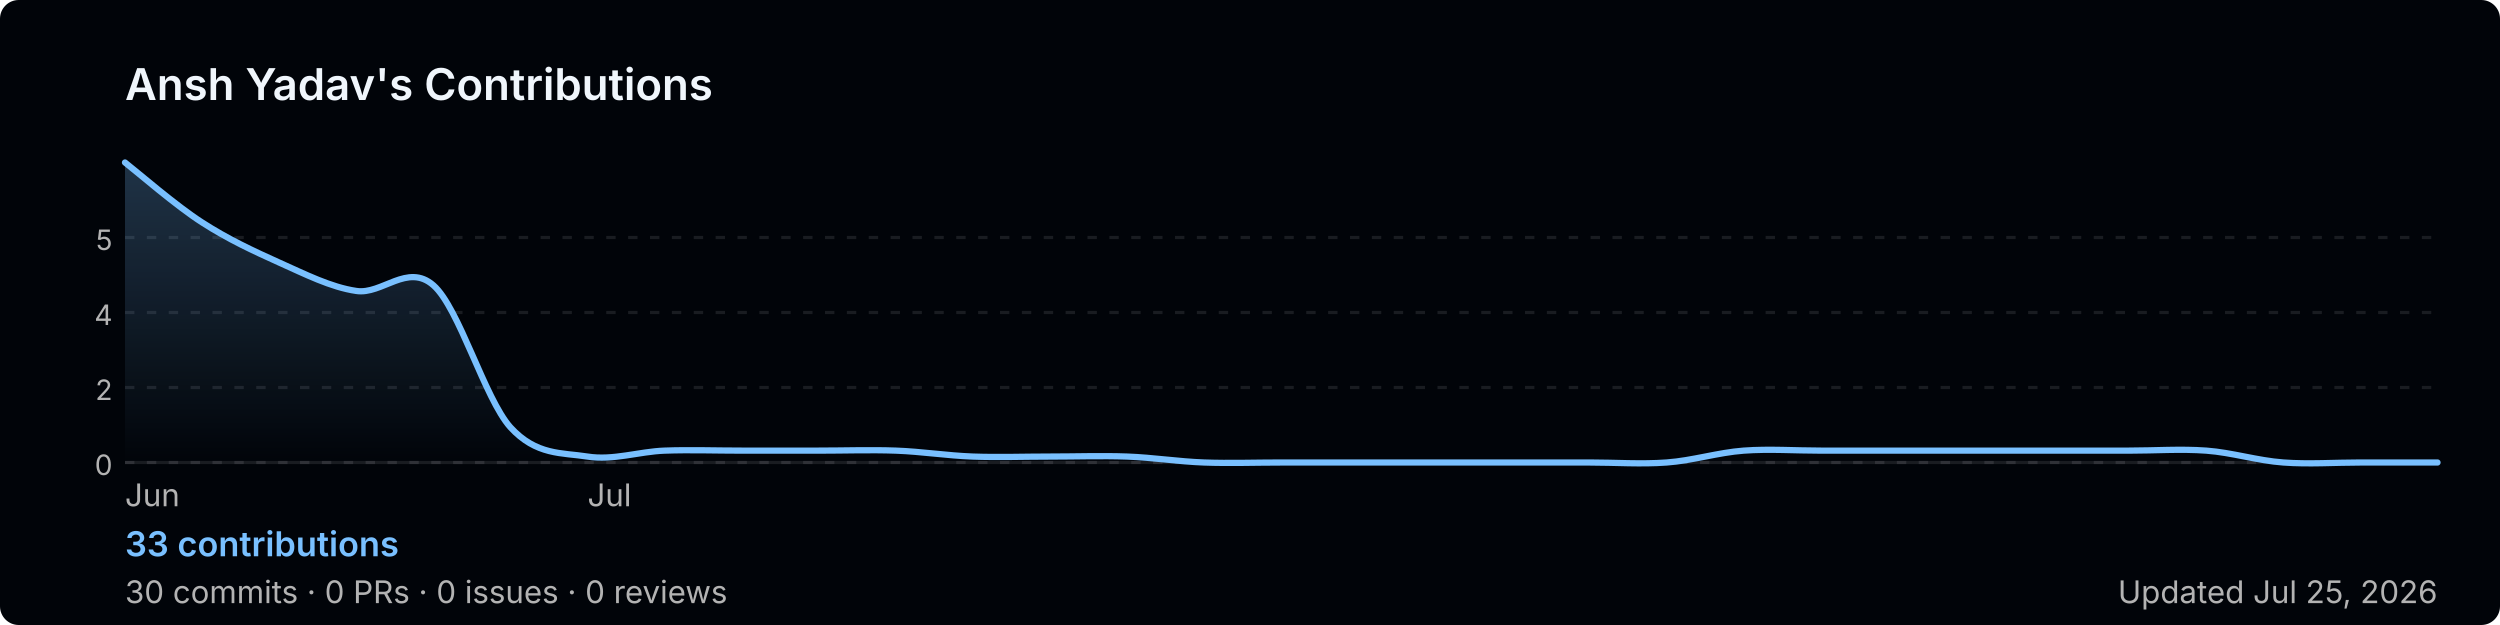
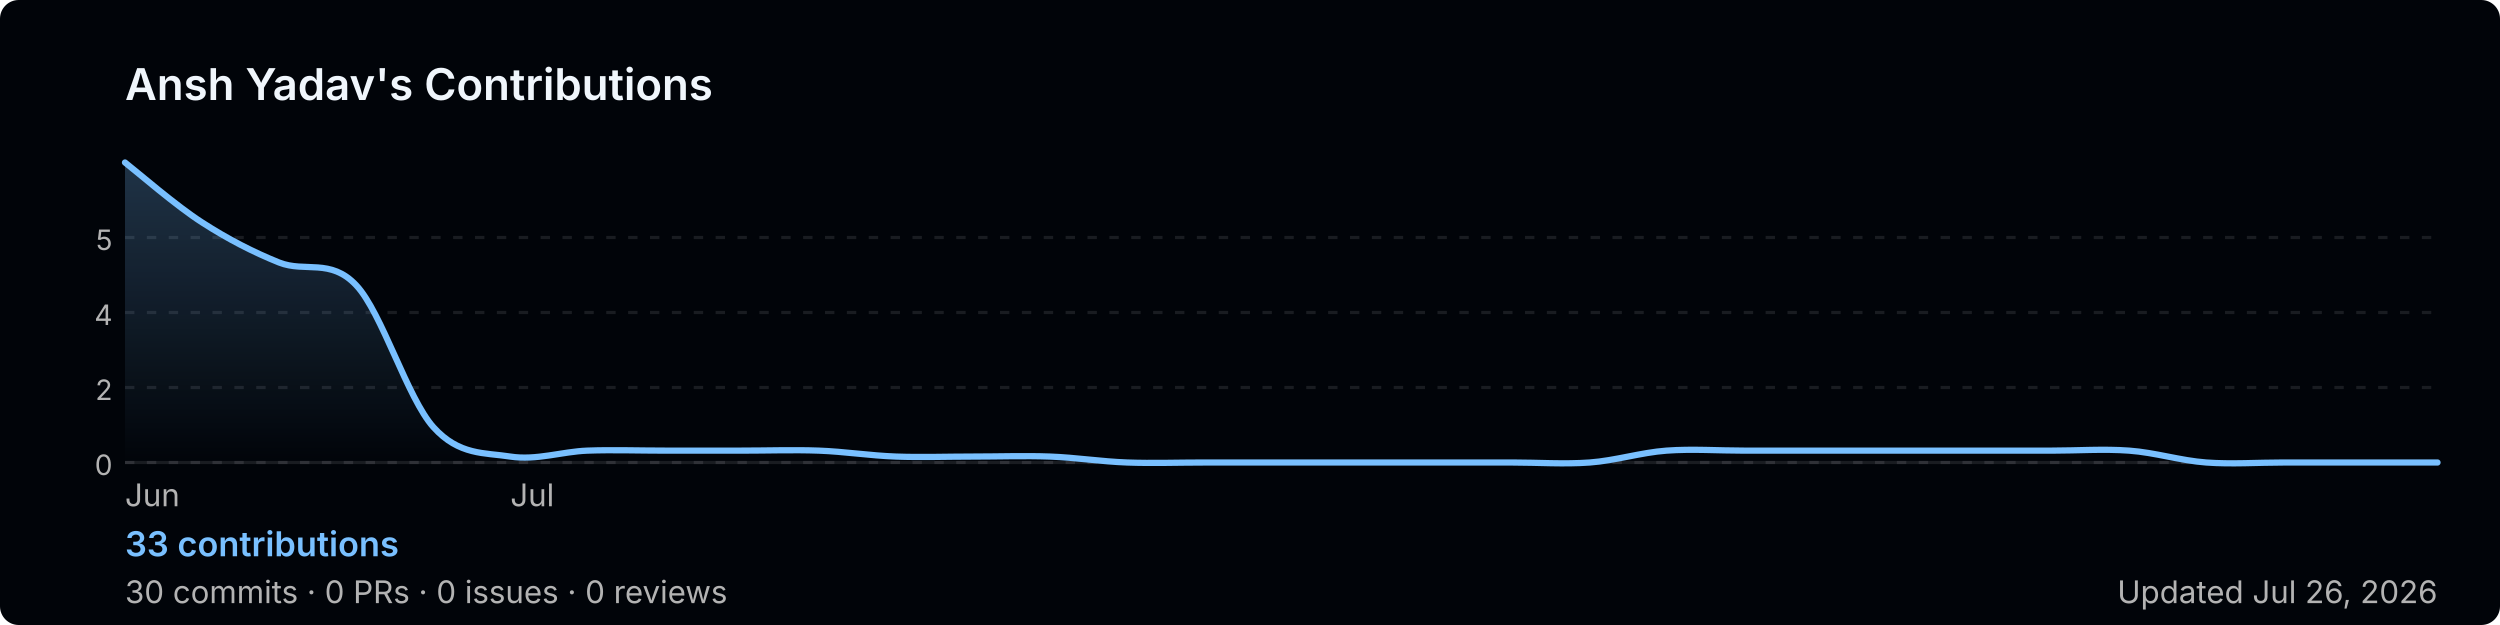
<svg xmlns="http://www.w3.org/2000/svg" width="800" height="200" viewBox="0 0 800 200" role="img" aria-label="Ansh Yadav's GitHub contribution graph">
  <defs>
-     <linearGradient id="area-dl0fk" x1="0" y1="0" x2="0" y2="1">
+     <linearGradient id="area-1yy21" x1="0" y1="0" x2="0" y2="1">
      <stop offset="0%" stop-color="rgba(121,192,255,0.25)" />
      <stop offset="100%" stop-color="rgba(121,192,255,0)" />
    </linearGradient>
  </defs>
  <rect width="800" height="200" rx="6" fill="#010409" />
  <text x="40" y="32" font-size="14" font-weight="600" fill="#f0f6fc" font-family="-apple-system,BlinkMacSystemFont,'Segoe UI',sans-serif">
    Ansh Yadav's Contributions
  </text>
  <line x1="40" y1="76.0" x2="780" y2="76.0" stroke="rgba(240,246,252,0.1)" stroke-width="1" stroke-dasharray="3,4" />
  <text x="36" y="80.0" font-size="9" fill="#b3b3b3" font-family="-apple-system,BlinkMacSystemFont,'Segoe UI',sans-serif" text-anchor="end">5</text>
  <line x1="40" y1="100.0" x2="780" y2="100.0" stroke="rgba(240,246,252,0.1)" stroke-width="1" stroke-dasharray="3,4" />
  <text x="36" y="104.0" font-size="9" fill="#b3b3b3" font-family="-apple-system,BlinkMacSystemFont,'Segoe UI',sans-serif" text-anchor="end">4</text>
  <line x1="40" y1="124.0" x2="780" y2="124.0" stroke="rgba(240,246,252,0.1)" stroke-width="1" stroke-dasharray="3,4" />
  <text x="36" y="128.0" font-size="9" fill="#b3b3b3" font-family="-apple-system,BlinkMacSystemFont,'Segoe UI',sans-serif" text-anchor="end">2</text>
  <line x1="40" y1="148.0" x2="780" y2="148.0" stroke="rgba(240,246,252,0.1)" stroke-width="1" stroke-dasharray="3,4" />
  <text x="36" y="152.0" font-size="9" fill="#b3b3b3" font-family="-apple-system,BlinkMacSystemFont,'Segoe UI',sans-serif" text-anchor="end">0</text>
  <line x1="40" y1="148" x2="780" y2="148" stroke="rgba(240,246,252,0.1)" stroke-width="1" />
-   <path d="M 40.0,52.0 C 44.1,55.2 56.4,65.9 64.7,71.2 C 72.9,76.5 81.1,80.3 89.3,84.0 C 97.6,87.7 105.8,91.9 114.0,93.1 C 122.2,94.4 130.4,84.0 138.7,91.3 C 146.9,98.5 155.1,127.5 163.3,136.7 C 171.6,145.8 179.8,144.8 188.0,146.1 C 196.2,147.4 204.4,144.5 212.7,144.2 C 220.9,143.9 229.1,144.2 237.3,144.2 C 245.6,144.2 253.8,144.2 262.0,144.2 C 270.2,144.2 278.4,143.9 286.7,144.2 C 294.9,144.5 303.1,145.8 311.3,146.1 C 319.6,146.4 327.8,146.1 336.0,146.1 C 344.2,146.1 352.4,145.8 360.7,146.1 C 368.9,146.4 377.1,147.7 385.3,148.0 C 393.6,148.3 401.8,148.0 410.0,148.0 C 418.2,148.0 426.4,148.0 434.7,148.0 C 442.9,148.0 451.1,148.0 459.3,148.0 C 467.6,148.0 475.8,148.0 484.0,148.0 C 492.2,148.0 500.4,148.0 508.7,148.0 C 516.9,148.0 525.1,148.6 533.3,148.0 C 541.6,147.4 549.8,144.8 558.0,144.2 C 566.2,143.6 574.4,144.2 582.7,144.2 C 590.9,144.2 599.1,144.2 607.3,144.2 C 615.6,144.2 623.8,144.2 632.0,144.2 C 640.2,144.2 648.4,144.2 656.7,144.2 C 664.9,144.2 673.1,144.2 681.3,144.2 C 689.6,144.2 697.8,143.6 706.0,144.2 C 714.2,144.8 722.4,147.4 730.7,148.0 C 738.9,148.6 747.1,148.0 755.3,148.0 C 763.6,148.0 775.9,148.0 780.0,148.0 L 780.0,148 L 40.0,148 Z" fill="url(#area-dl0fk)" />
-   <path d="M 40.0,52.0 C 44.1,55.2 56.4,65.9 64.7,71.2 C 72.9,76.5 81.1,80.3 89.3,84.0 C 97.6,87.7 105.8,91.9 114.0,93.1 C 122.2,94.4 130.4,84.0 138.7,91.3 C 146.9,98.5 155.1,127.5 163.3,136.7 C 171.6,145.8 179.8,144.8 188.0,146.1 C 196.2,147.4 204.4,144.5 212.7,144.2 C 220.9,143.9 229.1,144.2 237.3,144.2 C 245.6,144.2 253.8,144.2 262.0,144.2 C 270.2,144.2 278.4,143.9 286.7,144.2 C 294.9,144.5 303.1,145.8 311.3,146.1 C 319.6,146.4 327.8,146.1 336.0,146.1 C 344.2,146.1 352.4,145.8 360.7,146.1 C 368.9,146.4 377.1,147.7 385.3,148.0 C 393.6,148.3 401.8,148.0 410.0,148.0 C 418.2,148.0 426.4,148.0 434.7,148.0 C 442.9,148.0 451.1,148.0 459.3,148.0 C 467.6,148.0 475.8,148.0 484.0,148.0 C 492.2,148.0 500.4,148.0 508.7,148.0 C 516.9,148.0 525.1,148.6 533.3,148.0 C 541.6,147.4 549.8,144.8 558.0,144.2 C 566.2,143.6 574.4,144.2 582.7,144.2 C 590.9,144.2 599.1,144.2 607.3,144.2 C 615.6,144.2 623.8,144.2 632.0,144.2 C 640.2,144.2 648.4,144.2 656.7,144.2 C 664.9,144.2 673.1,144.2 681.3,144.2 C 689.6,144.2 697.8,143.6 706.0,144.2 C 714.2,144.8 722.4,147.4 730.7,148.0 C 738.9,148.6 747.1,148.0 755.3,148.0 C 763.6,148.0 775.9,148.0 780.0,148.0" fill="none" stroke="#79c0ff" stroke-width="2" stroke-linejoin="round" stroke-linecap="round" />
+   <path d="M 40.0,52.0 C 44.1,55.2 56.4,65.9 64.7,71.2 C 72.9,76.5 81.1,80.7 89.3,84.0 C 97.6,87.3 105.8,82.5 114.0,91.3 C 122.2,100.0 130.4,127.5 138.7,136.7 C 146.9,145.8 155.1,144.8 163.3,146.1 C 171.6,147.4 179.8,144.5 188.0,144.2 C 196.2,143.9 204.4,144.2 212.7,144.2 C 220.9,144.2 229.1,144.2 237.3,144.2 C 245.6,144.2 253.8,143.9 262.0,144.2 C 270.2,144.5 278.4,145.8 286.7,146.1 C 294.9,146.4 303.1,146.1 311.3,146.1 C 319.6,146.1 327.8,145.8 336.0,146.1 C 344.2,146.4 352.4,147.7 360.7,148.0 C 368.9,148.3 377.1,148.0 385.3,148.0 C 393.6,148.0 401.8,148.0 410.0,148.0 C 418.2,148.0 426.4,148.0 434.7,148.0 C 442.9,148.0 451.1,148.0 459.3,148.0 C 467.6,148.0 475.8,148.0 484.0,148.0 C 492.2,148.0 500.4,148.6 508.7,148.0 C 516.9,147.4 525.1,144.8 533.3,144.2 C 541.6,143.6 549.8,144.2 558.0,144.2 C 566.2,144.2 574.4,144.2 582.7,144.2 C 590.9,144.2 599.1,144.2 607.3,144.2 C 615.6,144.2 623.8,144.2 632.0,144.2 C 640.2,144.2 648.4,144.2 656.7,144.2 C 664.9,144.2 673.1,143.6 681.3,144.2 C 689.6,144.8 697.8,147.4 706.0,148.0 C 714.2,148.6 722.4,148.0 730.7,148.0 C 738.9,148.0 747.1,148.0 755.3,148.0 C 763.6,148.0 775.9,148.0 780.0,148.0 L 780.0,148 L 40.0,148 Z" fill="url(#area-1yy21)" />
+   <path d="M 40.0,52.0 C 44.1,55.2 56.4,65.9 64.7,71.2 C 72.9,76.5 81.1,80.7 89.3,84.0 C 97.6,87.3 105.8,82.5 114.0,91.3 C 122.2,100.0 130.4,127.5 138.7,136.7 C 146.9,145.8 155.1,144.8 163.3,146.1 C 171.6,147.4 179.8,144.5 188.0,144.2 C 196.2,143.9 204.4,144.2 212.7,144.2 C 220.9,144.2 229.1,144.2 237.3,144.2 C 245.6,144.2 253.8,143.9 262.0,144.2 C 270.2,144.5 278.4,145.8 286.7,146.1 C 294.9,146.4 303.1,146.1 311.3,146.1 C 319.6,146.1 327.8,145.8 336.0,146.1 C 344.2,146.4 352.4,147.7 360.7,148.0 C 368.9,148.3 377.1,148.0 385.3,148.0 C 393.6,148.0 401.8,148.0 410.0,148.0 C 418.2,148.0 426.4,148.0 434.7,148.0 C 442.9,148.0 451.1,148.0 459.3,148.0 C 467.6,148.0 475.8,148.0 484.0,148.0 C 492.2,148.0 500.4,148.6 508.7,148.0 C 516.9,147.4 525.1,144.8 533.3,144.2 C 541.6,143.6 549.8,144.2 558.0,144.2 C 566.2,144.2 574.4,144.2 582.7,144.2 C 590.9,144.2 599.1,144.2 607.3,144.2 C 615.6,144.2 623.8,144.2 632.0,144.2 C 640.2,144.2 648.4,144.2 656.7,144.2 C 664.9,144.2 673.1,143.6 681.3,144.2 C 689.6,144.8 697.8,147.4 706.0,148.0 C 714.2,148.6 722.4,148.0 730.7,148.0 C 738.9,148.0 747.1,148.0 755.3,148.0 C 763.6,148.0 775.9,148.0 780.0,148.0" fill="none" stroke="#79c0ff" stroke-width="2" stroke-linejoin="round" stroke-linecap="round" />
  <text x="40.0" y="162" font-size="10" fill="#b3b3b3" font-family="-apple-system,BlinkMacSystemFont,'Segoe UI',sans-serif">Jun</text>
-   <text x="188.0" y="162" font-size="10" fill="#b3b3b3" font-family="-apple-system,BlinkMacSystemFont,'Segoe UI',sans-serif">Jul</text>
+   <text x="163.3" y="162" font-size="10" fill="#b3b3b3" font-family="-apple-system,BlinkMacSystemFont,'Segoe UI',sans-serif">Jul</text>
  <text x="40" y="178" font-size="11" font-weight="600" fill="#79c0ff" font-family="-apple-system,BlinkMacSystemFont,'Segoe UI',sans-serif">
    33 contributions
  </text>
  <text x="40" y="193" font-size="10" fill="#b3b3b3" font-family="-apple-system,BlinkMacSystemFont,'Segoe UI',sans-serif">
    30 commits · 0 PRs · 0 issues · 0 reviews
  </text>
  <text x="780" y="193" font-size="10" fill="#b3b3b3" text-anchor="end" font-family="-apple-system,BlinkMacSystemFont,'Segoe UI',sans-serif">
-     Updated Jul 25, 2026
+     Updated Jul 26, 2026
  </text>
</svg>
